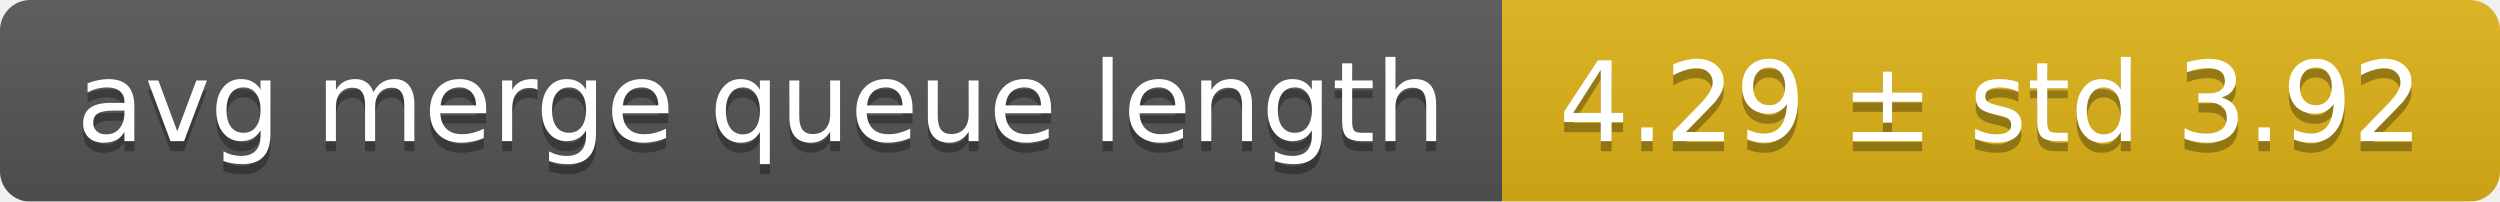
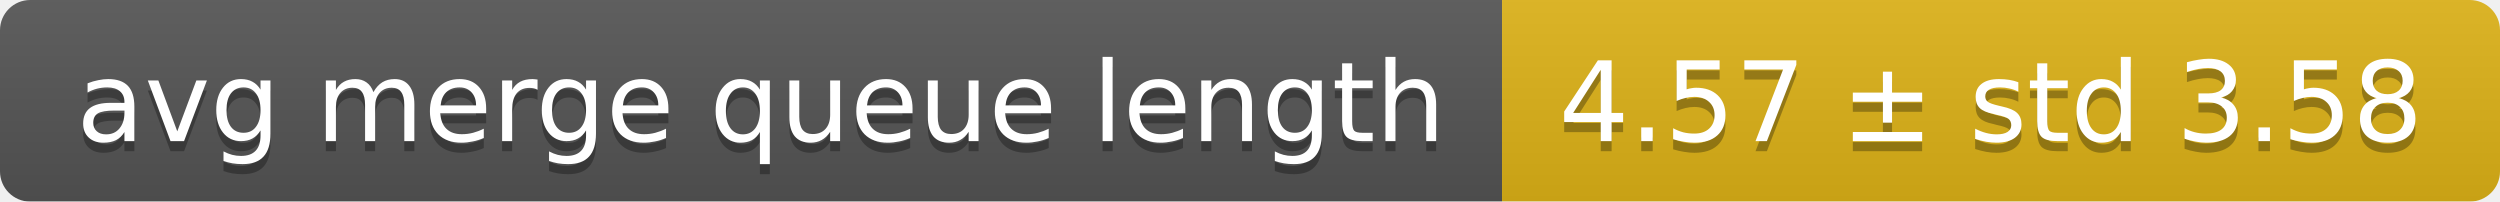
<svg xmlns="http://www.w3.org/2000/svg" width="248" height="20">
  <linearGradient id="smooth" x2="0" y2="100%">
    <stop offset="0" stop-color="#bbb" stop-opacity=".1" />
    <stop offset="1" stop-opacity=".1" />
  </linearGradient>
  <mask id="round">
    <rect width="248" height="20" rx="3" fill="#fff" />
  </mask>
  <g mask="url(#round)">
    <rect width="149" height="20" fill="#555" />
    <rect x="149" width="99" height="20" fill="#dfb317" />
    <rect width="248" height="20" fill="url(#smooth)" />
  </g>
  <g fill="#fff" text-anchor="middle" font-family="DejaVu Sans,Verdana,Geneva,sans-serif" font-size="11">
    <text x="75.5" y="15" fill="#010101" fill-opacity=".3">avg merge queue length</text>
    <text x="75.5" y="14">avg merge queue length</text>
-     <text x="197.5" y="15" fill="#010101" fill-opacity=".3">4.29 ± std 3.92</text>
-     <text x="197.5" y="14">4.29 ± std 3.92</text>
+     <text x="197.5" y="15" fill="#010101" fill-opacity=".3">4.57 ± std 3.58</text>
+     <text x="197.5" y="14">4.57 ± std 3.58</text>
  </g>
</svg>
